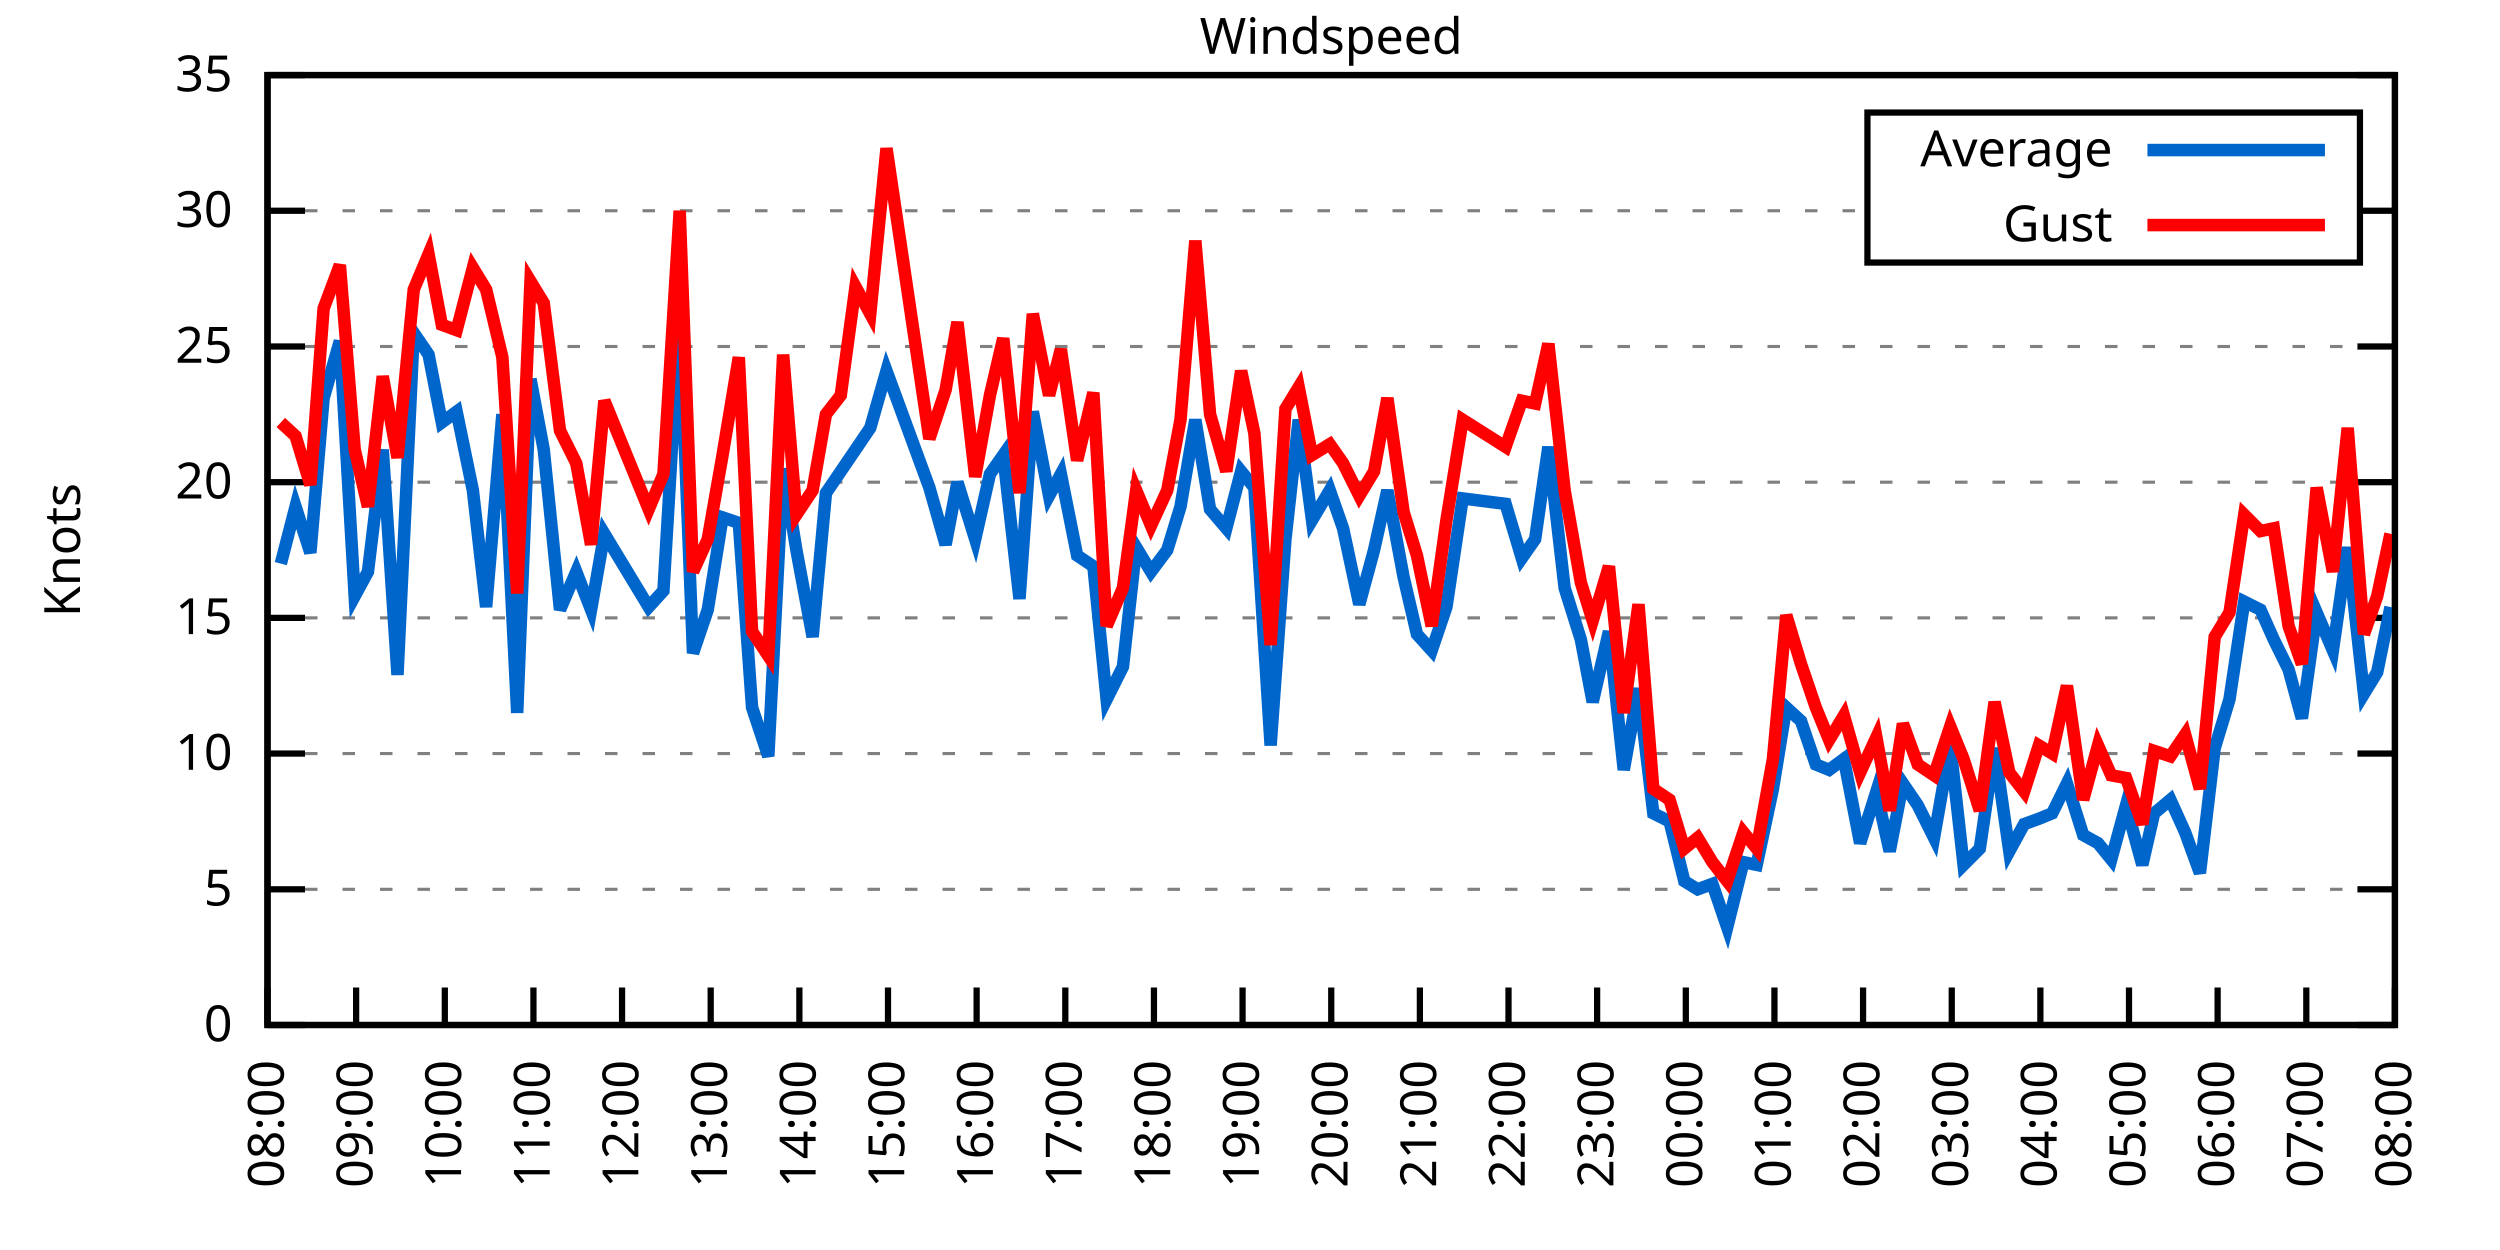
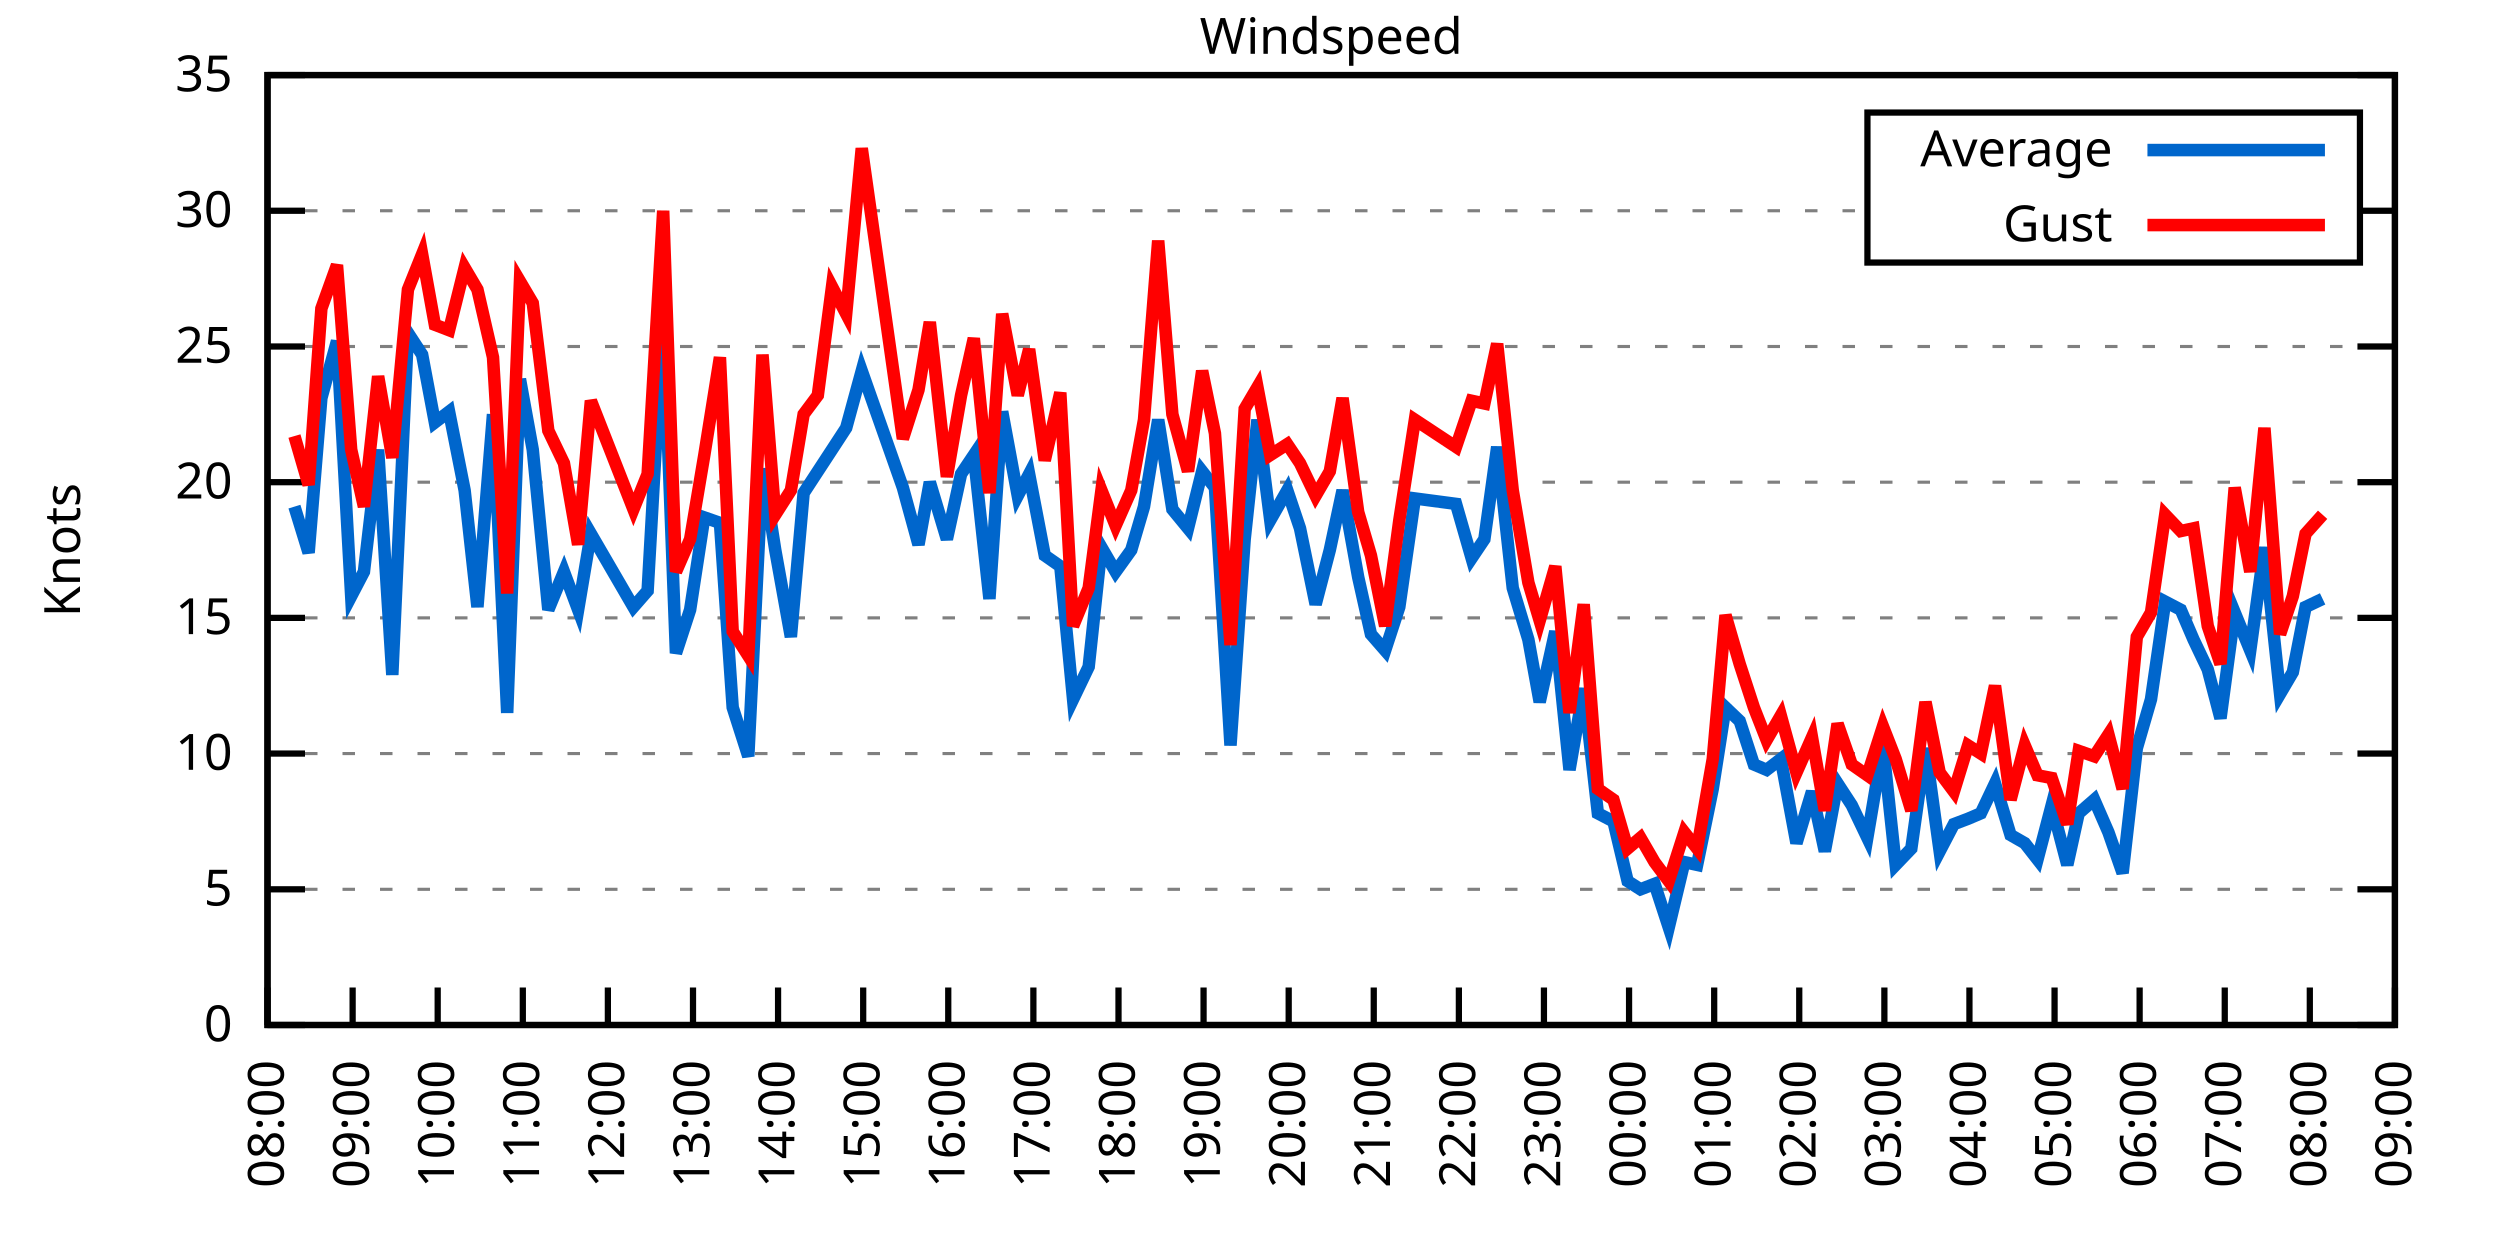
<svg xmlns="http://www.w3.org/2000/svg" xmlns:xlink="http://www.w3.org/1999/xlink" width="400" height="200" viewBox="0 0 400 200">
  <g id="gnuplot_canvas">
    <rect x="0" y="0" width="400" height="200" fill="none" />
    <defs>
      <circle id="gpDot" r="0.5" stroke-width="0.5" stroke="currentColor" />
      <path id="gpPt0" stroke-width="0.333" stroke="currentColor" d="M-1,0 h2 M0,-1 v2" />
      <path id="gpPt1" stroke-width="0.333" stroke="currentColor" d="M-1,-1 L1,1 M1,-1 L-1,1" />
      <path id="gpPt2" stroke-width="0.333" stroke="currentColor" d="M-1,0 L1,0 M0,-1 L0,1 M-1,-1 L1,1 M-1,1 L1,-1" />
      <rect id="gpPt3" stroke-width="0.333" stroke="currentColor" x="-1" y="-1" width="2" height="2" />
      <rect id="gpPt4" stroke-width="0.333" stroke="currentColor" fill="currentColor" x="-1" y="-1" width="2" height="2" />
      <circle id="gpPt5" stroke-width="0.333" stroke="currentColor" cx="0" cy="0" r="1" />
      <use xlink:href="#gpPt5" id="gpPt6" fill="currentColor" stroke="none" />
      <path id="gpPt7" stroke-width="0.333" stroke="currentColor" d="M0,-1.33 L-1.33,0.67 L1.33,0.67 z" />
      <use xlink:href="#gpPt7" id="gpPt8" fill="currentColor" stroke="none" />
      <use xlink:href="#gpPt7" id="gpPt9" stroke="currentColor" transform="rotate(180)" />
      <use xlink:href="#gpPt9" id="gpPt10" fill="currentColor" stroke="none" />
      <use xlink:href="#gpPt3" id="gpPt11" stroke="currentColor" transform="rotate(45)" />
      <use xlink:href="#gpPt11" id="gpPt12" fill="currentColor" stroke="none" />
      <path id="gpPt13" stroke-width="0.333" stroke="currentColor" d="M0,1.330 L1.265,0.411 L0.782,-1.067 L-0.782,-1.076 L-1.265,0.411 z" />
      <use xlink:href="#gpPt13" id="gpPt14" fill="currentColor" stroke="none" />
      <filter id="textbox" filterUnits="objectBoundingBox" x="0" y="0" height="1" width="1">
        <feFlood flood-color="white" flood-opacity="1" result="bgnd" />
        <feComposite in="SourceGraphic" in2="bgnd" operator="atop" />
      </filter>
      <filter id="greybox" filterUnits="objectBoundingBox" x="0" y="0" height="1" width="1">
        <feFlood flood-color="lightgrey" flood-opacity="1" result="grey" />
        <feComposite in="SourceGraphic" in2="grey" operator="atop" />
      </filter>
    </defs>
    <g fill="none" color="white" stroke="currentColor" stroke-width="1.00" stroke-linecap="butt" stroke-linejoin="miter">
</g>
    <g fill="none" color="black" stroke="currentColor" stroke-width="1.00" stroke-linecap="butt" stroke-linejoin="miter">
      <g stroke="none" shape-rendering="crispEdges">
        <polygon fill="rgb(255, 255, 255)" points="42.80,164.00 383.18,164.00 383.18,12.02 42.80,12.02 " />
      </g>
    </g>
    <g fill="none" color="black" stroke="currentColor" stroke-width="1.00" stroke-linecap="butt" stroke-linejoin="miter">
</g>
    <g fill="none" color="black" stroke="black" stroke-width="0.50" stroke-linecap="butt" stroke-linejoin="miter">
</g>
    <g fill="none" color="gray" stroke="currentColor" stroke-width="0.50" stroke-linecap="butt" stroke-linejoin="miter">
      <path stroke="gray" stroke-dasharray="2,4" class="gridline" d="M42.80,164.00 L383.19,164.00  " />
    </g>
    <g fill="none" color="gray" stroke="gray" stroke-width="1.00" stroke-linecap="butt" stroke-linejoin="miter">
</g>
    <g fill="none" color="black" stroke="currentColor" stroke-width="1.00" stroke-linecap="butt" stroke-linejoin="miter">
      <path stroke="black" d="M42.80,164.00 L48.80,164.00 M383.19,164.00 L377.19,164.00  " />
      <g transform="translate(37.20,166.60)" stroke="none" fill="black" font-family="Sans" font-size="8.00" text-anchor="end">
        <text>
          <tspan font-family="Sans"> 0</tspan>
        </text>
      </g>
    </g>
    <g fill="none" color="black" stroke="currentColor" stroke-width="1.00" stroke-linecap="butt" stroke-linejoin="miter">
</g>
    <g fill="none" color="black" stroke="black" stroke-width="0.50" stroke-linecap="butt" stroke-linejoin="miter">
</g>
    <g fill="none" color="gray" stroke="currentColor" stroke-width="0.50" stroke-linecap="butt" stroke-linejoin="miter">
      <path stroke="gray" stroke-dasharray="2,4" class="gridline" d="M42.80,142.29 L383.19,142.29  " />
    </g>
    <g fill="none" color="gray" stroke="gray" stroke-width="1.00" stroke-linecap="butt" stroke-linejoin="miter">
</g>
    <g fill="none" color="black" stroke="currentColor" stroke-width="1.00" stroke-linecap="butt" stroke-linejoin="miter">
      <path stroke="black" d="M42.80,142.29 L48.80,142.29 M383.19,142.29 L377.19,142.29  " />
      <g transform="translate(37.20,144.89)" stroke="none" fill="black" font-family="Sans" font-size="8.00" text-anchor="end">
        <text>
          <tspan font-family="Sans"> 5</tspan>
        </text>
      </g>
    </g>
    <g fill="none" color="black" stroke="currentColor" stroke-width="1.00" stroke-linecap="butt" stroke-linejoin="miter">
</g>
    <g fill="none" color="black" stroke="black" stroke-width="0.50" stroke-linecap="butt" stroke-linejoin="miter">
</g>
    <g fill="none" color="gray" stroke="currentColor" stroke-width="0.50" stroke-linecap="butt" stroke-linejoin="miter">
      <path stroke="gray" stroke-dasharray="2,4" class="gridline" d="M42.80,120.57 L383.19,120.57  " />
    </g>
    <g fill="none" color="gray" stroke="gray" stroke-width="1.00" stroke-linecap="butt" stroke-linejoin="miter">
</g>
    <g fill="none" color="black" stroke="currentColor" stroke-width="1.00" stroke-linecap="butt" stroke-linejoin="miter">
      <path stroke="black" d="M42.80,120.57 L48.80,120.57 M383.19,120.57 L377.19,120.57  " />
      <g transform="translate(37.20,123.17)" stroke="none" fill="black" font-family="Sans" font-size="8.00" text-anchor="end">
        <text>
          <tspan font-family="Sans"> 10</tspan>
        </text>
      </g>
    </g>
    <g fill="none" color="black" stroke="currentColor" stroke-width="1.00" stroke-linecap="butt" stroke-linejoin="miter">
</g>
    <g fill="none" color="black" stroke="black" stroke-width="0.50" stroke-linecap="butt" stroke-linejoin="miter">
</g>
    <g fill="none" color="gray" stroke="currentColor" stroke-width="0.50" stroke-linecap="butt" stroke-linejoin="miter">
      <path stroke="gray" stroke-dasharray="2,4" class="gridline" d="M42.80,98.86 L383.19,98.86  " />
    </g>
    <g fill="none" color="gray" stroke="gray" stroke-width="1.00" stroke-linecap="butt" stroke-linejoin="miter">
</g>
    <g fill="none" color="black" stroke="currentColor" stroke-width="1.00" stroke-linecap="butt" stroke-linejoin="miter">
      <path stroke="black" d="M42.80,98.86 L48.80,98.86 M383.19,98.86 L377.19,98.86  " />
      <g transform="translate(37.20,101.46)" stroke="none" fill="black" font-family="Sans" font-size="8.00" text-anchor="end">
        <text>
          <tspan font-family="Sans"> 15</tspan>
        </text>
      </g>
    </g>
    <g fill="none" color="black" stroke="currentColor" stroke-width="1.00" stroke-linecap="butt" stroke-linejoin="miter">
</g>
    <g fill="none" color="black" stroke="black" stroke-width="0.50" stroke-linecap="butt" stroke-linejoin="miter">
</g>
    <g fill="none" color="gray" stroke="currentColor" stroke-width="0.50" stroke-linecap="butt" stroke-linejoin="miter">
      <path stroke="gray" stroke-dasharray="2,4" class="gridline" d="M42.80,77.15 L383.19,77.15  " />
    </g>
    <g fill="none" color="gray" stroke="gray" stroke-width="1.00" stroke-linecap="butt" stroke-linejoin="miter">
</g>
    <g fill="none" color="black" stroke="currentColor" stroke-width="1.00" stroke-linecap="butt" stroke-linejoin="miter">
      <path stroke="black" d="M42.80,77.15 L48.80,77.15 M383.19,77.15 L377.19,77.15  " />
      <g transform="translate(37.20,79.75)" stroke="none" fill="black" font-family="Sans" font-size="8.00" text-anchor="end">
        <text>
          <tspan font-family="Sans"> 20</tspan>
        </text>
      </g>
    </g>
    <g fill="none" color="black" stroke="currentColor" stroke-width="1.00" stroke-linecap="butt" stroke-linejoin="miter">
</g>
    <g fill="none" color="black" stroke="black" stroke-width="0.50" stroke-linecap="butt" stroke-linejoin="miter">
</g>
    <g fill="none" color="gray" stroke="currentColor" stroke-width="0.50" stroke-linecap="butt" stroke-linejoin="miter">
      <path stroke="gray" stroke-dasharray="2,4" class="gridline" d="M42.80,55.44 L383.19,55.44  " />
    </g>
    <g fill="none" color="gray" stroke="gray" stroke-width="1.00" stroke-linecap="butt" stroke-linejoin="miter">
</g>
    <g fill="none" color="black" stroke="currentColor" stroke-width="1.00" stroke-linecap="butt" stroke-linejoin="miter">
      <path stroke="black" d="M42.80,55.44 L48.80,55.44 M383.19,55.44 L377.19,55.44  " />
      <g transform="translate(37.20,58.04)" stroke="none" fill="black" font-family="Sans" font-size="8.00" text-anchor="end">
        <text>
          <tspan font-family="Sans"> 25</tspan>
        </text>
      </g>
    </g>
    <g fill="none" color="black" stroke="currentColor" stroke-width="1.00" stroke-linecap="butt" stroke-linejoin="miter">
</g>
    <g fill="none" color="black" stroke="black" stroke-width="0.50" stroke-linecap="butt" stroke-linejoin="miter">
</g>
    <g fill="none" color="gray" stroke="currentColor" stroke-width="0.50" stroke-linecap="butt" stroke-linejoin="miter">
      <path stroke="gray" stroke-dasharray="2,4" class="gridline" d="M42.80,33.72 L298.79,33.72 M377.59,33.72 L383.19,33.72  " />
    </g>
    <g fill="none" color="gray" stroke="gray" stroke-width="1.00" stroke-linecap="butt" stroke-linejoin="miter">
</g>
    <g fill="none" color="black" stroke="currentColor" stroke-width="1.00" stroke-linecap="butt" stroke-linejoin="miter">
      <path stroke="black" d="M42.80,33.72 L48.80,33.72 M383.19,33.72 L377.19,33.72  " />
      <g transform="translate(37.20,36.32)" stroke="none" fill="black" font-family="Sans" font-size="8.00" text-anchor="end">
        <text>
          <tspan font-family="Sans"> 30</tspan>
        </text>
      </g>
    </g>
    <g fill="none" color="black" stroke="currentColor" stroke-width="1.00" stroke-linecap="butt" stroke-linejoin="miter">
</g>
    <g fill="none" color="black" stroke="black" stroke-width="0.50" stroke-linecap="butt" stroke-linejoin="miter">
</g>
    <g fill="none" color="gray" stroke="currentColor" stroke-width="0.50" stroke-linecap="butt" stroke-linejoin="miter">
      <path stroke="gray" stroke-dasharray="2,4" class="gridline" d="M42.80,12.01 L383.19,12.01  " />
    </g>
    <g fill="none" color="gray" stroke="gray" stroke-width="1.00" stroke-linecap="butt" stroke-linejoin="miter">
</g>
    <g fill="none" color="black" stroke="currentColor" stroke-width="1.00" stroke-linecap="butt" stroke-linejoin="miter">
      <path stroke="black" d="M42.80,12.01 L48.80,12.01 M383.19,12.01 L377.19,12.01  " />
      <g transform="translate(37.20,14.61)" stroke="none" fill="black" font-family="Sans" font-size="8.00" text-anchor="end">
        <text>
          <tspan font-family="Sans"> 35</tspan>
        </text>
      </g>
    </g>
    <g fill="none" color="black" stroke="currentColor" stroke-width="1.00" stroke-linecap="butt" stroke-linejoin="miter">
      <path stroke="black" d="M42.80,164.00 L42.80,158.00  " />
      <g transform="translate(45.40,169.60) rotate(270.00)" stroke="none" fill="black" font-family="Sans" font-size="8.00" text-anchor="end">
        <text>
          <tspan font-family="Sans">08:00</tspan>
        </text>
      </g>
    </g>
    <g fill="none" color="black" stroke="currentColor" stroke-width="1.00" stroke-linecap="butt" stroke-linejoin="miter">
-       <path stroke="black" d="M56.98,164.00 L56.98,158.00  " />
-       <g transform="translate(59.58,169.60) rotate(270.00)" stroke="none" fill="black" font-family="Sans" font-size="8.00" text-anchor="end">
+       <path stroke="black" d="M56.42,164.00 L56.42,158.00  " />
+       <g transform="translate(59.02,169.60) rotate(270.00)" stroke="none" fill="black" font-family="Sans" font-size="8.00" text-anchor="end">
        <text>
          <tspan font-family="Sans">09:00</tspan>
        </text>
      </g>
    </g>
    <g fill="none" color="black" stroke="currentColor" stroke-width="1.00" stroke-linecap="butt" stroke-linejoin="miter">
-       <path stroke="black" d="M71.17,164.00 L71.17,158.00  " />
-       <g transform="translate(73.77,169.60) rotate(270.00)" stroke="none" fill="black" font-family="Sans" font-size="8.00" text-anchor="end">
+       <path stroke="black" d="M70.03,164.00 L70.03,158.00  " />
+       <g transform="translate(72.63,169.60) rotate(270.00)" stroke="none" fill="black" font-family="Sans" font-size="8.00" text-anchor="end">
        <text>
          <tspan font-family="Sans">10:00</tspan>
        </text>
      </g>
    </g>
    <g fill="none" color="black" stroke="currentColor" stroke-width="1.00" stroke-linecap="butt" stroke-linejoin="miter">
-       <path stroke="black" d="M85.35,164.00 L85.35,158.00  " />
-       <g transform="translate(87.95,169.60) rotate(270.00)" stroke="none" fill="black" font-family="Sans" font-size="8.00" text-anchor="end">
+       <path stroke="black" d="M83.65,164.00 L83.65,158.00  " />
+       <g transform="translate(86.25,169.60) rotate(270.00)" stroke="none" fill="black" font-family="Sans" font-size="8.00" text-anchor="end">
        <text>
          <tspan font-family="Sans">11:00</tspan>
        </text>
      </g>
    </g>
    <g fill="none" color="black" stroke="currentColor" stroke-width="1.00" stroke-linecap="butt" stroke-linejoin="miter">
-       <path stroke="black" d="M99.53,164.00 L99.53,158.00  " />
-       <g transform="translate(102.13,169.60) rotate(270.00)" stroke="none" fill="black" font-family="Sans" font-size="8.00" text-anchor="end">
+       <path stroke="black" d="M97.26,164.00 L97.26,158.00  " />
+       <g transform="translate(99.86,169.60) rotate(270.00)" stroke="none" fill="black" font-family="Sans" font-size="8.00" text-anchor="end">
        <text>
          <tspan font-family="Sans">12:00</tspan>
        </text>
      </g>
    </g>
    <g fill="none" color="black" stroke="currentColor" stroke-width="1.00" stroke-linecap="butt" stroke-linejoin="miter">
-       <path stroke="black" d="M113.71,164.00 L113.71,158.00  " />
-       <g transform="translate(116.31,169.60) rotate(270.00)" stroke="none" fill="black" font-family="Sans" font-size="8.00" text-anchor="end">
+       <path stroke="black" d="M110.88,164.00 L110.88,158.00  " />
+       <g transform="translate(113.48,169.60) rotate(270.00)" stroke="none" fill="black" font-family="Sans" font-size="8.00" text-anchor="end">
        <text>
          <tspan font-family="Sans">13:00</tspan>
        </text>
      </g>
    </g>
    <g fill="none" color="black" stroke="currentColor" stroke-width="1.00" stroke-linecap="butt" stroke-linejoin="miter">
-       <path stroke="black" d="M127.90,164.00 L127.90,158.00  " />
-       <g transform="translate(130.50,169.60) rotate(270.00)" stroke="none" fill="black" font-family="Sans" font-size="8.00" text-anchor="end">
+       <path stroke="black" d="M124.49,164.00 L124.49,158.00  " />
+       <g transform="translate(127.09,169.60) rotate(270.00)" stroke="none" fill="black" font-family="Sans" font-size="8.00" text-anchor="end">
        <text>
          <tspan font-family="Sans">14:00</tspan>
        </text>
      </g>
    </g>
    <g fill="none" color="black" stroke="currentColor" stroke-width="1.00" stroke-linecap="butt" stroke-linejoin="miter">
-       <path stroke="black" d="M142.08,164.00 L142.08,158.00  " />
-       <g transform="translate(144.68,169.60) rotate(270.00)" stroke="none" fill="black" font-family="Sans" font-size="8.00" text-anchor="end">
+       <path stroke="black" d="M138.11,164.00 L138.11,158.00  " />
+       <g transform="translate(140.71,169.60) rotate(270.00)" stroke="none" fill="black" font-family="Sans" font-size="8.00" text-anchor="end">
        <text>
          <tspan font-family="Sans">15:00</tspan>
        </text>
      </g>
    </g>
    <g fill="none" color="black" stroke="currentColor" stroke-width="1.00" stroke-linecap="butt" stroke-linejoin="miter">
-       <path stroke="black" d="M156.26,164.00 L156.26,158.00  " />
-       <g transform="translate(158.86,169.60) rotate(270.00)" stroke="none" fill="black" font-family="Sans" font-size="8.00" text-anchor="end">
+       <path stroke="black" d="M151.72,164.00 L151.72,158.00  " />
+       <g transform="translate(154.32,169.60) rotate(270.00)" stroke="none" fill="black" font-family="Sans" font-size="8.00" text-anchor="end">
        <text>
          <tspan font-family="Sans">16:00</tspan>
        </text>
      </g>
    </g>
    <g fill="none" color="black" stroke="currentColor" stroke-width="1.00" stroke-linecap="butt" stroke-linejoin="miter">
-       <path stroke="black" d="M170.45,164.00 L170.45,158.00  " />
-       <g transform="translate(173.05,169.60) rotate(270.00)" stroke="none" fill="black" font-family="Sans" font-size="8.00" text-anchor="end">
+       <path stroke="black" d="M165.34,164.00 L165.34,158.00  " />
+       <g transform="translate(167.94,169.60) rotate(270.00)" stroke="none" fill="black" font-family="Sans" font-size="8.00" text-anchor="end">
        <text>
          <tspan font-family="Sans">17:00</tspan>
        </text>
      </g>
    </g>
    <g fill="none" color="black" stroke="currentColor" stroke-width="1.00" stroke-linecap="butt" stroke-linejoin="miter">
-       <path stroke="black" d="M184.63,164.00 L184.63,158.00  " />
-       <g transform="translate(187.23,169.60) rotate(270.00)" stroke="none" fill="black" font-family="Sans" font-size="8.00" text-anchor="end">
+       <path stroke="black" d="M178.96,164.00 L178.96,158.00  " />
+       <g transform="translate(181.56,169.60) rotate(270.00)" stroke="none" fill="black" font-family="Sans" font-size="8.00" text-anchor="end">
        <text>
          <tspan font-family="Sans">18:00</tspan>
        </text>
      </g>
    </g>
    <g fill="none" color="black" stroke="currentColor" stroke-width="1.00" stroke-linecap="butt" stroke-linejoin="miter">
-       <path stroke="black" d="M198.81,164.00 L198.81,158.00  " />
-       <g transform="translate(201.41,169.60) rotate(270.00)" stroke="none" fill="black" font-family="Sans" font-size="8.00" text-anchor="end">
+       <path stroke="black" d="M192.57,164.00 L192.57,158.00  " />
+       <g transform="translate(195.17,169.60) rotate(270.00)" stroke="none" fill="black" font-family="Sans" font-size="8.00" text-anchor="end">
        <text>
          <tspan font-family="Sans">19:00</tspan>
        </text>
      </g>
    </g>
    <g fill="none" color="black" stroke="currentColor" stroke-width="1.00" stroke-linecap="butt" stroke-linejoin="miter">
-       <path stroke="black" d="M213.00,164.00 L213.00,158.00  " />
-       <g transform="translate(215.60,169.60) rotate(270.00)" stroke="none" fill="black" font-family="Sans" font-size="8.00" text-anchor="end">
+       <path stroke="black" d="M206.19,164.00 L206.19,158.00  " />
+       <g transform="translate(208.79,169.60) rotate(270.00)" stroke="none" fill="black" font-family="Sans" font-size="8.00" text-anchor="end">
        <text>
          <tspan font-family="Sans">20:00</tspan>
        </text>
      </g>
    </g>
    <g fill="none" color="black" stroke="currentColor" stroke-width="1.00" stroke-linecap="butt" stroke-linejoin="miter">
-       <path stroke="black" d="M227.18,164.00 L227.18,158.00  " />
-       <g transform="translate(229.78,169.60) rotate(270.00)" stroke="none" fill="black" font-family="Sans" font-size="8.00" text-anchor="end">
+       <path stroke="black" d="M219.80,164.00 L219.80,158.00  " />
+       <g transform="translate(222.40,169.60) rotate(270.00)" stroke="none" fill="black" font-family="Sans" font-size="8.00" text-anchor="end">
        <text>
          <tspan font-family="Sans">21:00</tspan>
        </text>
      </g>
    </g>
    <g fill="none" color="black" stroke="currentColor" stroke-width="1.00" stroke-linecap="butt" stroke-linejoin="miter">
-       <path stroke="black" d="M241.36,164.00 L241.36,158.00  " />
-       <g transform="translate(243.96,169.60) rotate(270.00)" stroke="none" fill="black" font-family="Sans" font-size="8.00" text-anchor="end">
+       <path stroke="black" d="M233.42,164.00 L233.42,158.00  " />
+       <g transform="translate(236.02,169.60) rotate(270.00)" stroke="none" fill="black" font-family="Sans" font-size="8.00" text-anchor="end">
        <text>
          <tspan font-family="Sans">22:00</tspan>
        </text>
      </g>
    </g>
    <g fill="none" color="black" stroke="currentColor" stroke-width="1.00" stroke-linecap="butt" stroke-linejoin="miter">
-       <path stroke="black" d="M255.54,164.00 L255.54,158.00  " />
-       <g transform="translate(258.14,169.60) rotate(270.00)" stroke="none" fill="black" font-family="Sans" font-size="8.00" text-anchor="end">
+       <path stroke="black" d="M247.03,164.00 L247.03,158.00  " />
+       <g transform="translate(249.63,169.60) rotate(270.00)" stroke="none" fill="black" font-family="Sans" font-size="8.00" text-anchor="end">
        <text>
          <tspan font-family="Sans">23:00</tspan>
        </text>
      </g>
    </g>
    <g fill="none" color="black" stroke="currentColor" stroke-width="1.00" stroke-linecap="butt" stroke-linejoin="miter">
-       <path stroke="black" d="M269.73,164.00 L269.73,158.00  " />
-       <g transform="translate(272.33,169.60) rotate(270.00)" stroke="none" fill="black" font-family="Sans" font-size="8.00" text-anchor="end">
+       <path stroke="black" d="M260.65,164.00 L260.65,158.00  " />
+       <g transform="translate(263.25,169.60) rotate(270.00)" stroke="none" fill="black" font-family="Sans" font-size="8.00" text-anchor="end">
        <text>
          <tspan font-family="Sans">00:00</tspan>
        </text>
      </g>
    </g>
    <g fill="none" color="black" stroke="currentColor" stroke-width="1.00" stroke-linecap="butt" stroke-linejoin="miter">
-       <path stroke="black" d="M283.91,164.00 L283.91,158.00  " />
-       <g transform="translate(286.51,169.60) rotate(270.00)" stroke="none" fill="black" font-family="Sans" font-size="8.00" text-anchor="end">
+       <path stroke="black" d="M274.27,164.00 L274.27,158.00  " />
+       <g transform="translate(276.87,169.60) rotate(270.00)" stroke="none" fill="black" font-family="Sans" font-size="8.00" text-anchor="end">
        <text>
          <tspan font-family="Sans">01:00</tspan>
        </text>
      </g>
    </g>
    <g fill="none" color="black" stroke="currentColor" stroke-width="1.00" stroke-linecap="butt" stroke-linejoin="miter">
-       <path stroke="black" d="M298.09,164.00 L298.09,158.00  " />
-       <g transform="translate(300.69,169.60) rotate(270.00)" stroke="none" fill="black" font-family="Sans" font-size="8.00" text-anchor="end">
+       <path stroke="black" d="M287.88,164.00 L287.88,158.00  " />
+       <g transform="translate(290.48,169.60) rotate(270.00)" stroke="none" fill="black" font-family="Sans" font-size="8.00" text-anchor="end">
        <text>
          <tspan font-family="Sans">02:00</tspan>
        </text>
      </g>
    </g>
    <g fill="none" color="black" stroke="currentColor" stroke-width="1.00" stroke-linecap="butt" stroke-linejoin="miter">
-       <path stroke="black" d="M312.28,164.00 L312.28,158.00  " />
-       <g transform="translate(314.88,169.60) rotate(270.00)" stroke="none" fill="black" font-family="Sans" font-size="8.00" text-anchor="end">
+       <path stroke="black" d="M301.50,164.00 L301.50,158.00  " />
+       <g transform="translate(304.10,169.60) rotate(270.00)" stroke="none" fill="black" font-family="Sans" font-size="8.00" text-anchor="end">
        <text>
          <tspan font-family="Sans">03:00</tspan>
        </text>
      </g>
    </g>
    <g fill="none" color="black" stroke="currentColor" stroke-width="1.00" stroke-linecap="butt" stroke-linejoin="miter">
-       <path stroke="black" d="M326.46,164.00 L326.46,158.00  " />
-       <g transform="translate(329.06,169.60) rotate(270.00)" stroke="none" fill="black" font-family="Sans" font-size="8.00" text-anchor="end">
+       <path stroke="black" d="M315.11,164.00 L315.11,158.00  " />
+       <g transform="translate(317.71,169.60) rotate(270.00)" stroke="none" fill="black" font-family="Sans" font-size="8.00" text-anchor="end">
        <text>
          <tspan font-family="Sans">04:00</tspan>
        </text>
      </g>
    </g>
    <g fill="none" color="black" stroke="currentColor" stroke-width="1.00" stroke-linecap="butt" stroke-linejoin="miter">
-       <path stroke="black" d="M340.64,164.00 L340.64,158.00  " />
-       <g transform="translate(343.24,169.60) rotate(270.00)" stroke="none" fill="black" font-family="Sans" font-size="8.00" text-anchor="end">
+       <path stroke="black" d="M328.73,164.00 L328.73,158.00  " />
+       <g transform="translate(331.33,169.60) rotate(270.00)" stroke="none" fill="black" font-family="Sans" font-size="8.00" text-anchor="end">
        <text>
          <tspan font-family="Sans">05:00</tspan>
        </text>
      </g>
    </g>
    <g fill="none" color="black" stroke="currentColor" stroke-width="1.00" stroke-linecap="butt" stroke-linejoin="miter">
-       <path stroke="black" d="M354.82,164.00 L354.82,158.00  " />
-       <g transform="translate(357.42,169.60) rotate(270.00)" stroke="none" fill="black" font-family="Sans" font-size="8.00" text-anchor="end">
+       <path stroke="black" d="M342.34,164.00 L342.34,158.00  " />
+       <g transform="translate(344.94,169.60) rotate(270.00)" stroke="none" fill="black" font-family="Sans" font-size="8.00" text-anchor="end">
        <text>
          <tspan font-family="Sans">06:00</tspan>
        </text>
      </g>
    </g>
    <g fill="none" color="black" stroke="currentColor" stroke-width="1.00" stroke-linecap="butt" stroke-linejoin="miter">
-       <path stroke="black" d="M369.01,164.00 L369.01,158.00  " />
-       <g transform="translate(371.61,169.60) rotate(270.00)" stroke="none" fill="black" font-family="Sans" font-size="8.00" text-anchor="end">
+       <path stroke="black" d="M355.96,164.00 L355.96,158.00  " />
+       <g transform="translate(358.56,169.60) rotate(270.00)" stroke="none" fill="black" font-family="Sans" font-size="8.00" text-anchor="end">
        <text>
          <tspan font-family="Sans">07:00</tspan>
+         </text>
+       </g>
+     </g>
+     <g fill="none" color="black" stroke="currentColor" stroke-width="1.00" stroke-linecap="butt" stroke-linejoin="miter">
+       <path stroke="black" d="M369.57,164.00 L369.57,158.00  " />
+       <g transform="translate(372.17,169.60) rotate(270.00)" stroke="none" fill="black" font-family="Sans" font-size="8.00" text-anchor="end">
+         <text>
+           <tspan font-family="Sans">08:00</tspan>
        </text>
      </g>
    </g>
    <g fill="none" color="black" stroke="currentColor" stroke-width="1.00" stroke-linecap="butt" stroke-linejoin="miter">
      <path stroke="black" d="M383.19,164.00 L383.19,158.00  " />
      <g transform="translate(385.79,169.60) rotate(270.00)" stroke="none" fill="black" font-family="Sans" font-size="8.00" text-anchor="end">
        <text>
-           <tspan font-family="Sans">08:00</tspan>
+           <tspan font-family="Sans">09:00</tspan>
        </text>
      </g>
    </g>
    <g fill="none" color="black" stroke="currentColor" stroke-width="1.00" stroke-linecap="butt" stroke-linejoin="miter">
</g>
    <g fill="none" color="black" stroke="currentColor" stroke-width="1.00" stroke-linecap="butt" stroke-linejoin="miter">
      <path stroke="black" d="M42.80,12.01 L42.80,164.00 L383.19,164.00 L383.19,12.01 L42.80,12.01 Z  " />
    </g>
    <g fill="none" color="black" stroke="currentColor" stroke-width="1.00" stroke-linecap="butt" stroke-linejoin="miter">
</g>
    <g fill="none" color="black" stroke="currentColor" stroke-width="1.00" stroke-linecap="butt" stroke-linejoin="miter">
      <path stroke="black" d="M298.79,42.01 L298.79,18.01 L377.59,18.01 L377.59,42.01 L298.79,42.01 Z  " />
    </g>
    <g id="Windspeed_plot_1">
      <g fill="none" color="white" stroke="black" stroke-width="2.00" stroke-linecap="butt" stroke-linejoin="miter">
</g>
      <g fill="none" color="black" stroke="currentColor" stroke-width="2.00" stroke-linecap="butt" stroke-linejoin="miter">
        <g transform="translate(337.99,26.61)" stroke="none" fill="black" font-family="Sans" font-size="8.00" text-anchor="end">
          <text>
            <tspan font-family="Sans">Average</tspan>
          </text>
        </g>
      </g>
      <g fill="none" color="black" stroke="currentColor" stroke-width="2.00" stroke-linecap="butt" stroke-linejoin="miter">
-         <path stroke="rgb(  0, 102, 204)" d="M343.59,24.01 L371.99,24.01 M44.93,90.18 L47.29,81.06 L49.66,88.44 L51.78,63.69 L54.38,54.57 L56.75,95.39   L58.87,91.48 L61.24,71.94 L63.60,107.98 L66.20,53.26 L68.57,56.74 L70.69,67.59 L73.06,65.86 L75.66,78.45   L77.78,97.12 L80.38,66.29 L82.75,114.06 L84.88,60.65 L87.00,71.94 L89.60,97.56 L92.20,91.48 L94.57,97.56   L96.70,85.40 L103.79,97.12 L106.15,94.52 L108.75,50.66 L110.88,104.51 L113.24,97.56 L115.61,82.79 L118.21,83.66   L120.33,113.19 L122.93,121.01 L125.30,74.98 L127.42,88.00 L130.02,101.90 L132.15,78.89 L134.52,75.41 L136.88,71.94   L139.24,68.46 L141.84,59.34 L148.70,78.02 L151.30,87.14 L153.19,77.15 L156.03,86.27 L158.39,75.85 L160.52,72.81   L163.12,95.82 L165.25,65.86 L167.85,79.32 L169.74,75.85 L172.34,88.87 L174.94,90.61 L177.06,111.89 L179.67,106.68   L181.79,87.57 L184.16,91.48 L186.76,88.00 L188.88,81.06 L191.25,67.16 L193.61,81.49 L196.21,84.53 L198.58,75.41   L200.70,78.02 L203.30,119.27 L205.67,86.27 L207.79,67.16 L209.92,83.23 L212.76,78.45 L214.89,84.53 L217.49,96.69   L219.85,88.00 L221.98,78.45 L224.58,92.35 L226.71,101.47 L229.07,104.07 L231.43,97.12 L234.03,79.75 L240.89,80.62   L243.49,89.31 L245.62,86.27 L247.74,71.50 L250.34,94.08 L252.94,102.34 L254.83,112.32 L257.43,101.03 L259.80,123.18   L262.16,110.15 L264.53,130.13 L267.13,131.43 L269.49,140.98 L271.62,142.29 L273.98,141.42 L276.35,148.37 L278.95,137.94   L281.07,138.38 L283.67,126.22 L285.80,113.19 L288.16,115.36 L290.53,122.31 L292.66,123.18 L295.02,121.44 L297.62,134.90   L300.22,126.65 L302.35,136.21 L304.47,125.35 L306.84,128.83 L309.44,134.04 L312.04,119.27 L314.17,138.38 L316.77,135.77   L319.13,119.71 L321.49,136.21 L323.86,131.86 L326.22,131.00 L328.35,130.13 L330.71,125.35 L333.31,133.60 L335.68,134.90   L337.80,137.51 L340.17,128.83 L342.77,138.38 L344.66,130.13 L347.26,127.96 L349.62,133.17 L351.99,139.68 L354.35,119.71   L356.72,111.89 L359.08,96.26 L361.68,97.56 L363.81,102.34 L366.17,107.11 L368.30,114.93 L370.66,97.99 L373.26,104.07   L375.63,87.57 L378.23,111.02 L380.35,107.55 L382.48,97.12  " />
+         <path stroke="rgb(  0, 102, 204)" d="M343.59,24.01 L371.99,24.01 M47.11,81.06 L49.38,88.44 L51.42,63.69 L53.92,54.57 L56.19,95.39 L58.23,91.48   L60.50,71.94 L62.77,107.98 L65.27,53.26 L67.54,56.74 L69.58,67.59 L71.85,65.86 L74.34,78.45 L76.39,97.12   L78.88,66.29 L81.15,114.06 L83.19,60.65 L85.24,71.94 L87.73,97.56 L90.23,91.48 L92.50,97.56 L94.54,85.40   L101.35,97.12 L103.62,94.52 L106.11,50.66 L108.15,104.51 L110.42,97.56 L112.69,82.79 L115.19,83.66 L117.23,113.19   L119.73,121.01 L122.00,74.98 L124.04,88.00 L126.54,101.90 L128.58,78.89 L130.85,75.41 L133.12,71.94 L135.39,68.46   L137.88,59.34 L144.46,78.02 L146.96,87.14 L148.77,77.15 L151.50,86.27 L153.77,75.85 L155.81,72.81 L158.31,95.82   L160.35,65.86 L162.84,79.32 L164.66,75.85 L167.16,88.87 L169.65,90.61 L171.69,111.89 L174.19,106.68 L176.23,87.57   L178.50,91.48 L181.00,88.00 L183.04,81.06 L185.31,67.16 L187.58,81.49 L190.08,84.53 L192.34,75.41 L194.39,78.02   L196.88,119.27 L199.15,86.27 L201.19,67.16 L203.24,83.23 L205.96,78.45 L208.00,84.53 L210.50,96.69 L212.77,88.00   L214.81,78.45 L217.31,92.35 L219.35,101.47 L221.62,104.07 L223.89,97.12 L226.38,79.75 L232.96,80.62 L235.46,89.31   L237.50,86.27 L239.55,71.50 L242.04,94.08 L244.54,102.34 L246.35,112.32 L248.85,101.03 L251.12,123.18 L253.39,110.15   L255.66,130.13 L258.15,131.43 L260.42,140.98 L262.47,142.29 L264.73,141.42 L267.00,148.37 L269.50,137.94 L271.54,138.38   L274.04,126.22 L276.08,113.19 L278.35,115.36 L280.62,122.31 L282.66,123.18 L284.93,121.44 L287.43,134.90 L289.92,126.65   L291.97,136.21 L294.01,125.35 L296.28,128.83 L298.77,134.04 L301.27,119.27 L303.31,138.38 L305.81,135.77 L308.08,119.71   L310.35,136.21 L312.62,131.86 L314.89,131.00 L316.93,130.13 L319.20,125.35 L321.69,133.60 L323.96,134.90 L326.00,137.51   L328.27,128.83 L330.77,138.38 L332.59,130.13 L335.08,127.96 L337.35,133.17 L339.62,139.68 L341.89,119.71 L344.16,111.89   L346.43,96.26 L348.92,97.56 L350.97,102.34 L353.24,107.11 L355.28,114.93 L357.55,97.99 L360.04,104.07 L362.31,87.57   L364.81,111.02 L366.85,107.55 L368.89,97.12 L371.62,95.82  " />
      </g>
    </g>
    <g id="Windspeed_plot_2">
      <g fill="none" color="black" stroke="currentColor" stroke-width="2.00" stroke-linecap="butt" stroke-linejoin="miter">
        <g transform="translate(337.99,38.61)" stroke="none" fill="black" font-family="Sans" font-size="8.00" text-anchor="end">
          <text>
            <tspan font-family="Sans">Gust</tspan>
          </text>
        </g>
      </g>
      <g fill="none" color="black" stroke="currentColor" stroke-width="2.00" stroke-linecap="butt" stroke-linejoin="miter">
-         <path stroke="rgb(255,   0,   0)" d="M343.59,36.01 L371.99,36.01 M44.93,67.59 L47.29,69.77 L49.66,77.58 L51.78,49.36 L54.38,42.41 L56.75,71.94   L58.87,81.06 L61.24,60.21 L63.60,73.24 L66.20,46.32 L68.57,40.67 L70.69,51.96 L73.06,52.83 L75.66,42.84   L77.78,46.32 L80.38,57.17 L82.75,94.95 L84.88,45.01 L87.00,48.49 L89.60,68.90 L92.20,74.11 L94.57,87.14   L96.70,64.12 L103.79,81.49 L106.15,75.85 L108.75,33.72 L110.88,91.48 L113.24,86.27 L115.61,72.81 L118.21,57.17   L120.33,101.03 L122.93,104.94 L125.30,56.74 L127.42,82.36 L130.02,78.45 L132.15,66.29 L134.52,63.25 L136.88,45.88   L139.24,50.22 L141.84,23.73 L148.70,70.20 L151.30,62.38 L153.19,51.53 L156.03,76.28 L158.39,63.25 L160.52,54.13   L163.12,78.89 L165.25,50.22 L167.85,63.25 L169.74,55.87 L172.34,73.67 L174.94,62.82 L177.06,100.16 L179.67,94.08   L181.79,78.45 L184.16,84.10 L186.76,78.45 L188.88,67.16 L191.25,38.50 L193.61,66.29 L196.21,75.41 L198.58,59.34   L200.70,69.33 L203.30,103.20 L205.67,65.42 L207.79,61.95 L209.92,72.81 L212.76,71.07 L214.89,74.11 L217.49,79.32   L219.85,75.41 L221.98,63.69 L224.58,81.93 L226.71,88.87 L229.07,100.16 L231.43,83.23 L234.03,67.16 L240.89,71.50   L243.49,64.12 L245.62,64.56 L247.74,55.00 L250.34,78.45 L252.94,93.22 L254.83,99.30 L257.43,90.61 L259.80,114.06   L262.16,96.69 L264.53,126.22 L267.13,127.96 L269.49,135.77 L271.62,134.04 L273.98,137.94 L276.35,140.98 L278.95,133.17   L281.07,135.77 L283.67,121.44 L285.80,98.43 L288.16,106.24 L290.53,113.19 L292.66,118.40 L295.02,114.49 L297.62,123.61   L300.22,117.97 L302.35,129.69 L304.47,115.80 L306.84,122.31 L309.44,124.05 L312.04,116.23 L314.17,121.44 L316.77,129.69   L319.13,112.32 L321.49,123.61 L323.86,126.65 L326.22,119.27 L328.35,120.57 L330.71,109.72 L333.31,127.96 L335.68,119.27   L337.80,124.05 L340.17,124.48 L342.77,131.86 L344.66,120.14 L347.26,121.01 L349.62,117.53 L351.99,126.22 L354.35,101.90   L356.72,97.99 L359.08,82.36 L361.68,84.97 L363.81,84.53 L366.17,100.16 L368.30,106.24 L370.66,78.02 L373.26,91.48   L375.63,68.46 L378.23,101.47 L380.35,95.39 L382.48,85.40  " />
+         <path stroke="rgb(255,   0,   0)" d="M343.59,36.01 L371.99,36.01 M47.11,69.77 L49.38,77.58 L51.42,49.36 L53.92,42.41 L56.19,71.94 L58.23,81.06   L60.50,60.21 L62.77,73.24 L65.27,46.32 L67.54,40.67 L69.58,51.96 L71.85,52.83 L74.34,42.84 L76.39,46.32   L78.88,57.17 L81.15,94.95 L83.19,45.01 L85.24,48.49 L87.73,68.90 L90.23,74.11 L92.50,87.14 L94.54,64.12   L101.35,81.49 L103.62,75.85 L106.11,33.72 L108.15,91.48 L110.42,86.27 L112.69,72.81 L115.19,57.17 L117.23,101.03   L119.73,104.94 L122.00,56.74 L124.04,82.36 L126.54,78.45 L128.58,66.29 L130.85,63.25 L133.12,45.88 L135.39,50.22   L137.88,23.73 L144.46,70.20 L146.96,62.38 L148.77,51.53 L151.50,76.28 L153.77,63.25 L155.81,54.13 L158.31,78.89   L160.35,50.22 L162.84,63.25 L164.66,55.87 L167.16,73.67 L169.65,62.82 L171.69,100.16 L174.19,94.08 L176.23,78.45   L178.50,84.10 L181.00,78.45 L183.04,67.16 L185.31,38.50 L187.58,66.29 L190.08,75.41 L192.34,59.34 L194.39,69.33   L196.88,103.20 L199.15,65.42 L201.19,61.95 L203.24,72.81 L205.96,71.07 L208.00,74.11 L210.50,79.32 L212.77,75.41   L214.81,63.69 L217.31,81.93 L219.35,88.87 L221.62,100.16 L223.89,83.23 L226.38,67.16 L232.96,71.50 L235.46,64.12   L237.50,64.56 L239.55,55.00 L242.04,78.45 L244.54,93.22 L246.35,99.30 L248.85,90.61 L251.12,114.06 L253.39,96.69   L255.66,126.22 L258.15,127.96 L260.42,135.77 L262.47,134.04 L264.73,137.94 L267.00,140.98 L269.50,133.17 L271.54,135.77   L274.04,121.44 L276.08,98.43 L278.35,106.24 L280.62,113.19 L282.66,118.40 L284.93,114.49 L287.43,123.61 L289.92,117.97   L291.97,129.69 L294.01,115.80 L296.28,122.31 L298.77,124.05 L301.27,116.23 L303.31,121.44 L305.81,129.69 L308.08,112.32   L310.35,123.61 L312.62,126.65 L314.89,119.27 L316.93,120.57 L319.20,109.72 L321.69,127.96 L323.96,119.27 L326.00,124.05   L328.27,124.48 L330.77,131.86 L332.59,120.14 L335.08,121.01 L337.35,117.53 L339.62,126.22 L341.89,101.90 L344.16,97.99   L346.43,82.36 L348.92,84.97 L350.97,84.53 L353.24,100.16 L355.28,106.24 L357.55,78.02 L360.04,91.48 L362.31,68.46   L364.81,101.47 L366.85,95.39 L368.89,85.40 L371.62,82.36  " />
      </g>
    </g>
    <g fill="none" color="black" stroke="currentColor" stroke-width="2.00" stroke-linecap="butt" stroke-linejoin="miter">
</g>
    <g fill="none" color="black" stroke="black" stroke-width="1.00" stroke-linecap="butt" stroke-linejoin="miter">
</g>
    <g fill="none" color="black" stroke="currentColor" stroke-width="1.00" stroke-linecap="butt" stroke-linejoin="miter">
      <path stroke="black" d="M42.80,12.01 L42.80,164.00 L383.19,164.00 L383.19,12.01 L42.80,12.01 Z  " />
      <g transform="translate(12.80,88.01) rotate(270.00)" stroke="none" fill="black" font-family="Sans" font-size="8.00" text-anchor="middle">
        <text>
          <tspan font-family="Sans">Knots</tspan>
        </text>
      </g>
    </g>
    <g fill="none" color="black" stroke="currentColor" stroke-width="1.00" stroke-linecap="butt" stroke-linejoin="miter">
</g>
    <g fill="none" color="black" stroke="currentColor" stroke-width="1.00" stroke-linecap="butt" stroke-linejoin="miter">
      <g transform="translate(212.99,8.61)" stroke="none" fill="black" font-family="Sans" font-size="8.00" text-anchor="middle">
        <text>
          <tspan font-family="Sans">Windspeed</tspan>
        </text>
      </g>
    </g>
    <g fill="none" color="black" stroke="currentColor" stroke-width="1.00" stroke-linecap="butt" stroke-linejoin="miter">
</g>
  </g>
</svg>
